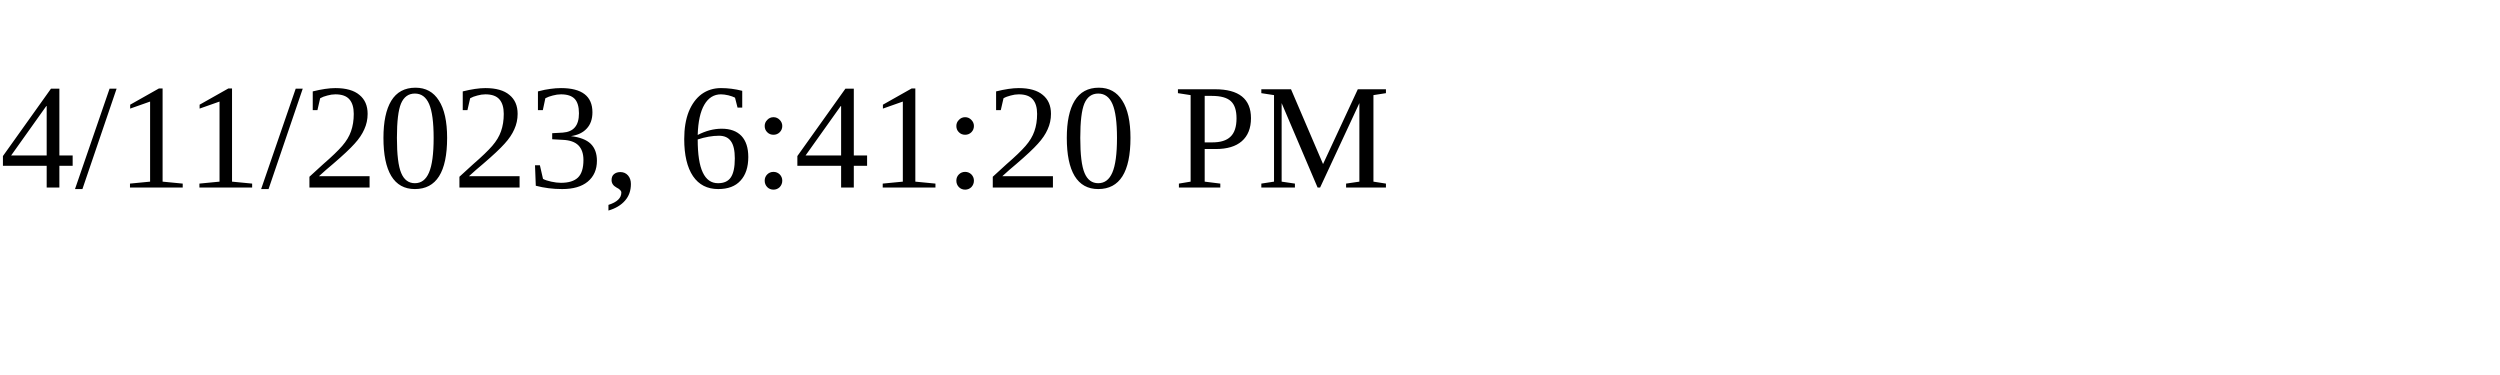
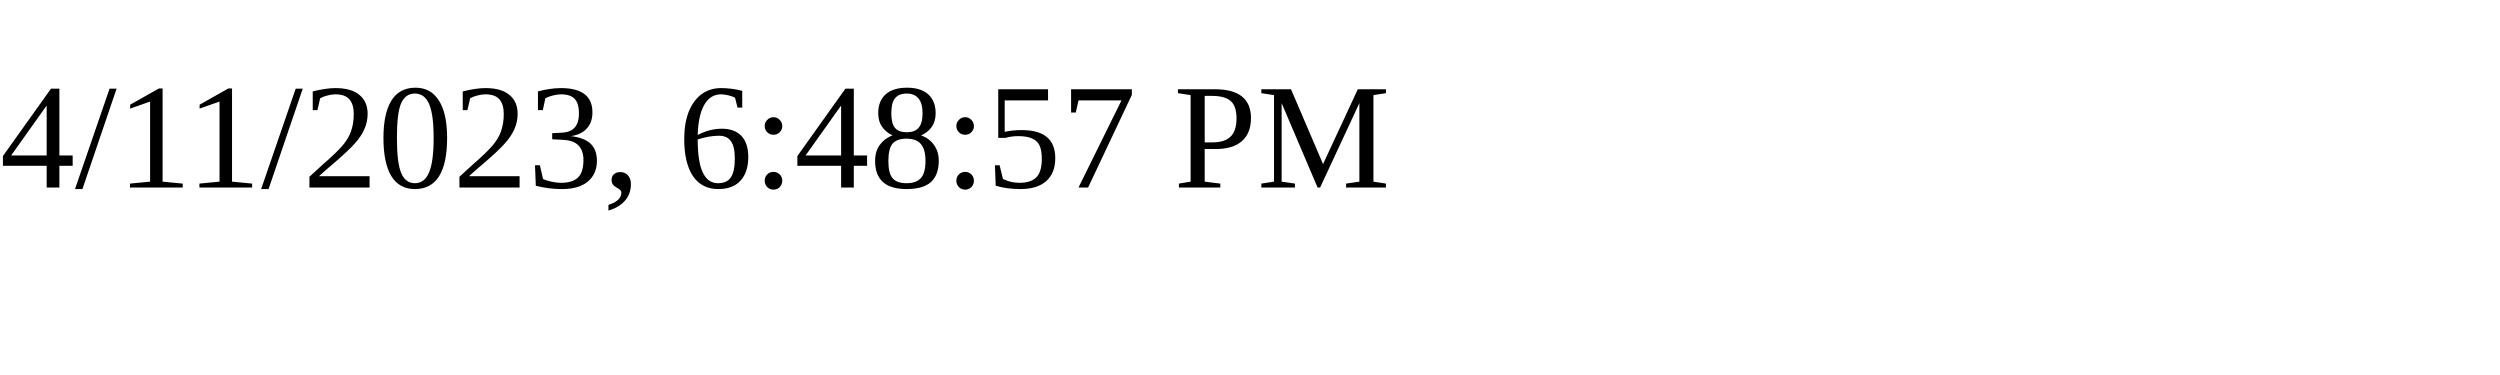
<svg xmlns="http://www.w3.org/2000/svg" height="30" width="200">
-   <text x="0" y="15">4/11/2023, 6:41:20 PM</text>
+   <text x="0" y="15">4/11/2023, 6:48:57 PM</text>
</svg>
